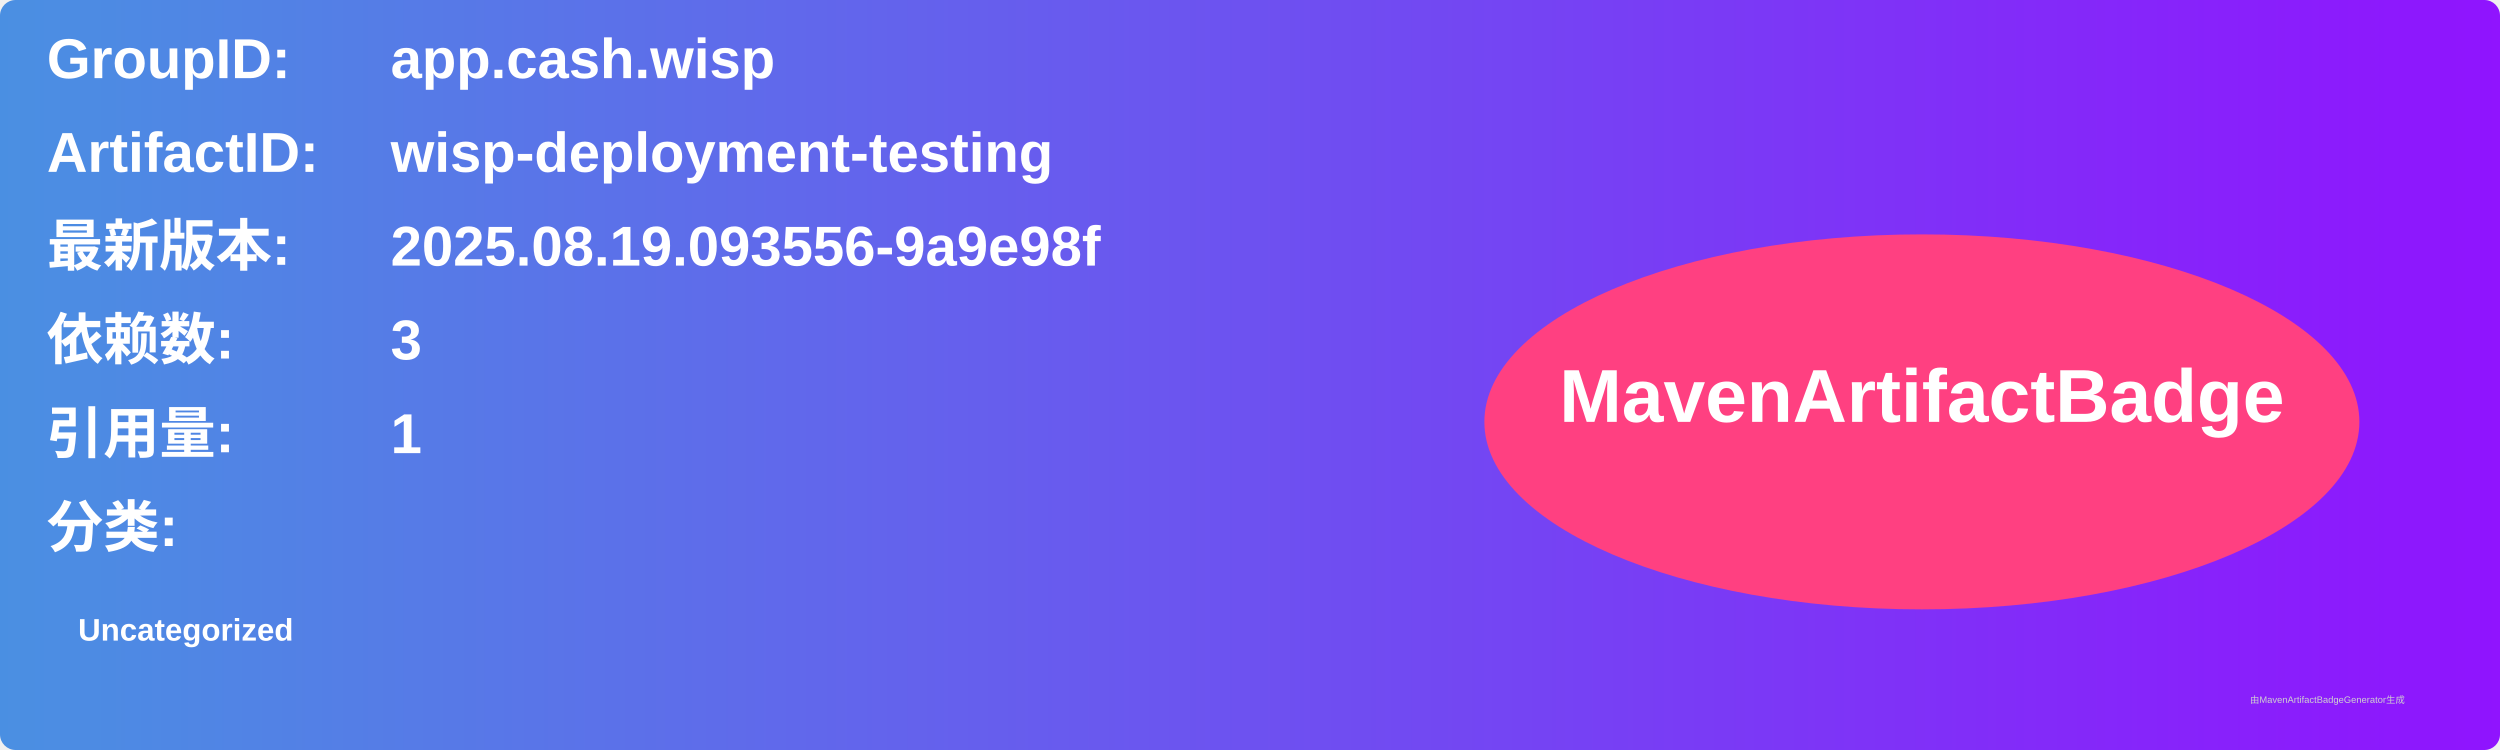
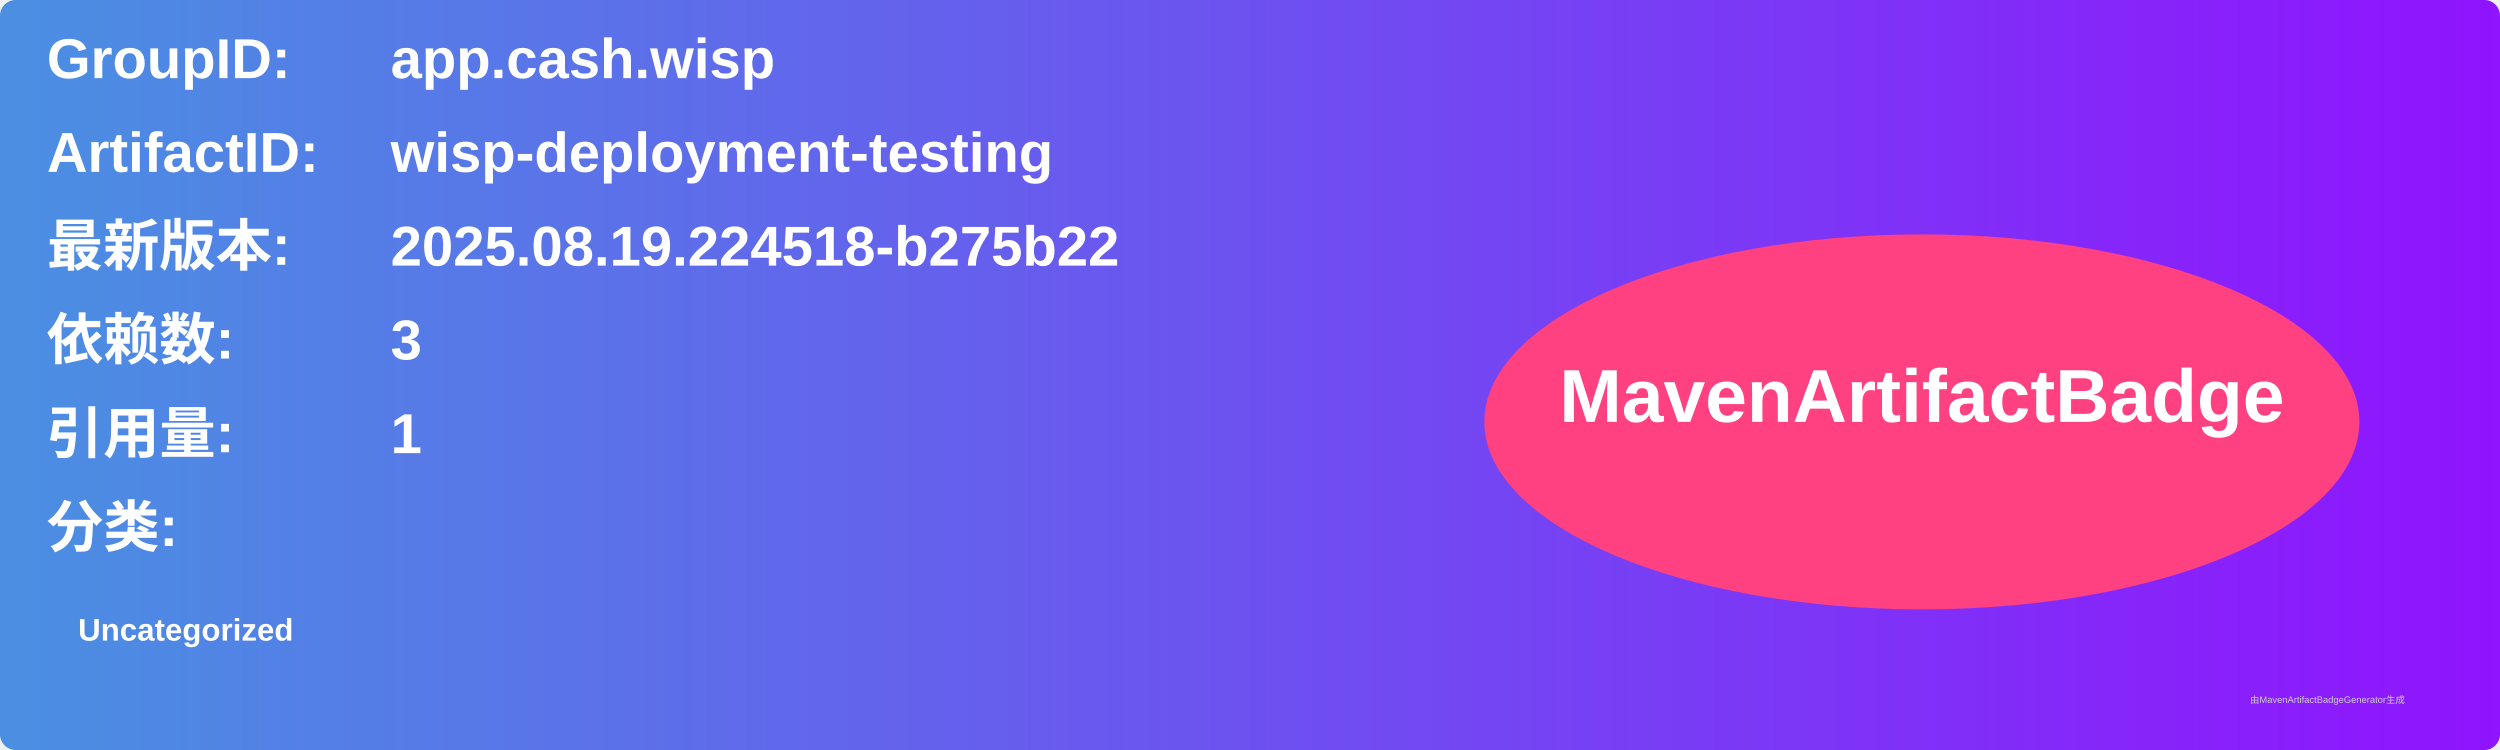
<svg xmlns="http://www.w3.org/2000/svg" width="800" height="240" viewBox="0 0 800 240">
  <linearGradient id="grad" x1="0%" y1="0%" x2="100%" y2="0%">
    <stop offset="0%" stop-color="#4a90e2" />
    <stop offset="100%" stop-color="#9013fe" />
  </linearGradient>
  <rect width="100%" height="100%" rx="5" ry="5" fill="url(#grad)" />
  <g transform="translate(15, 15)">
    <text x="0" y="10" font-family="Arial" font-size="18" fill="white" font-weight="bold" width="260">GroupID:</text>
    <text x="110" y="10" font-family="Arial" font-size="18" fill="white" font-weight="bold" width="460">app.cash.wisp</text>
    <text x="0" y="40" font-family="Arial" font-size="18" fill="white" font-weight="bold" width="260">ArtifactID:</text>
    <text x="110" y="40" font-family="Arial" font-size="18" fill="white" font-weight="bold" width="460">wisp-deployment-testing</text>
    <text x="0" y="70" font-family="Arial" font-size="18" fill="white" font-weight="bold">最新版本:</text>
    <text x="110" y="70" font-family="Arial" font-size="18" fill="white" font-weight="bold">
-       <tspan font-weight="bold">2025.08.19.093556-9a9e98f</tspan>
+       <tspan font-weight="bold">2025.08.19.224518-b275b22</tspan>
    </text>
    <text x="0" y="100" font-family="Arial" font-size="18" fill="white" font-weight="bold">依赖数: </text>
    <text x="110" y="100" font-family="Arial" font-size="18" fill="white">
      <tspan font-weight="bold">3</tspan>
    </text>
    <text x="0" y="130" font-family="Arial" font-size="18" fill="white" font-weight="bold">引用量: </text>
    <text x="110" y="130" font-family="Arial" font-size="18" fill="white">
      <tspan font-weight="bold">1</tspan>
    </text>
    <text x="0" y="160" font-family="Arial" font-size="18" fill="white" font-weight="bold">分类:</text>
    <text x="10" y="190" font-family="Arial" font-size="10" fill="white">
      <tspan font-weight="bold">Uncategorized</tspan>
    </text>
    <ellipse cx="600" cy="120" rx="140" ry="60" fill="#ff4081" />
    <text x="600" y="120" text-anchor="middle" font-family="Arial" font-size="24" fill="white" font-weight="bold">MavenArtifactBadge</text>
  </g>
  <text x="720" y="225" font-family="Arial" font-size="3" fill="#d0d0d0">由MavenArtifactBadgeGenerator生成</text>
</svg>
